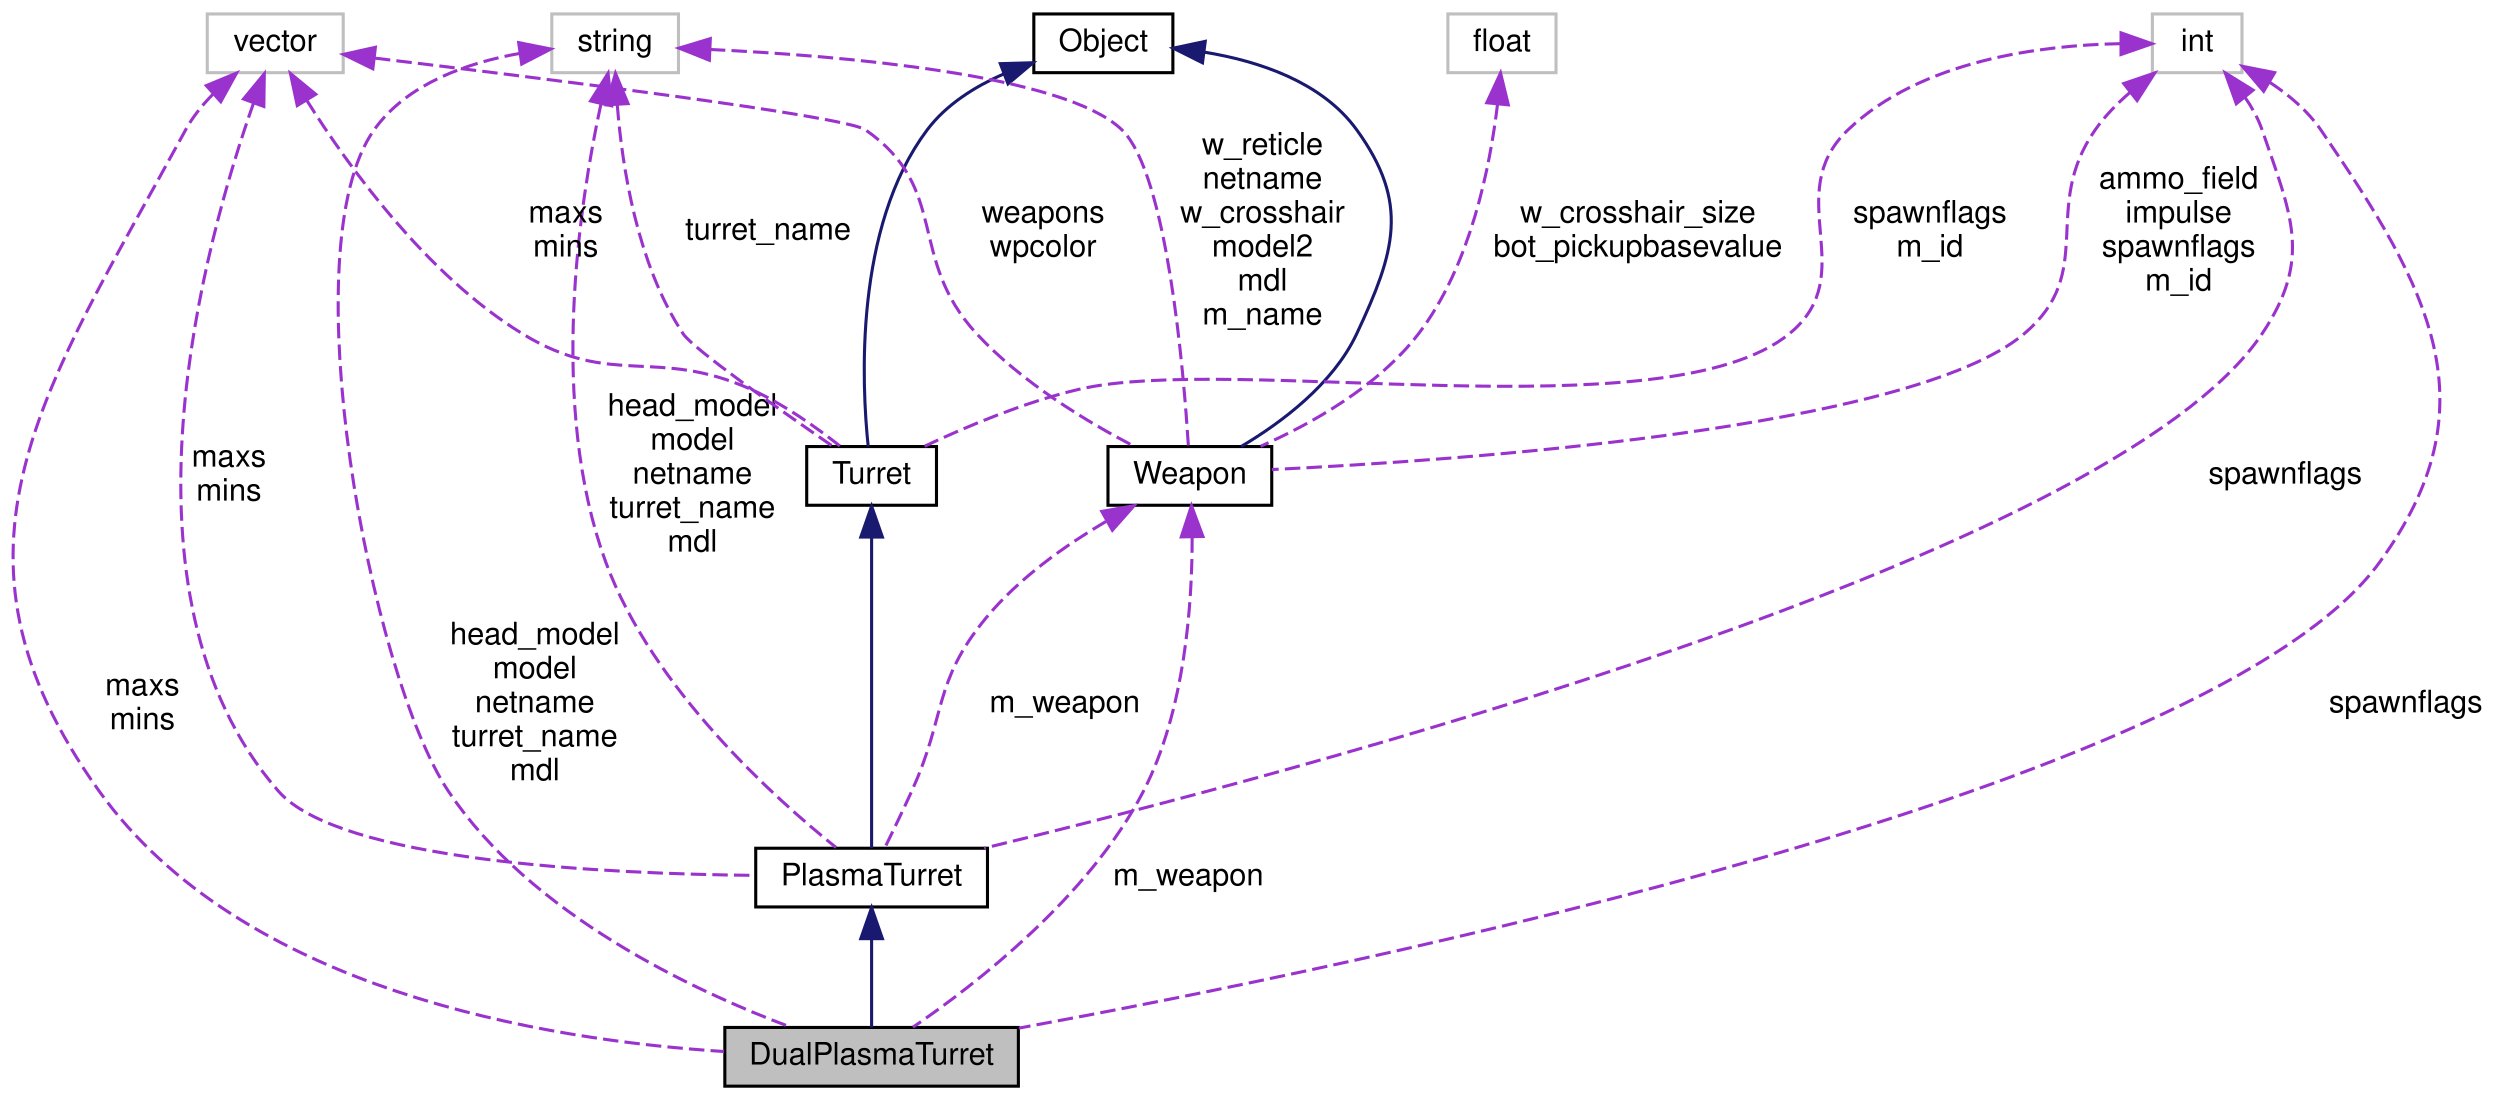
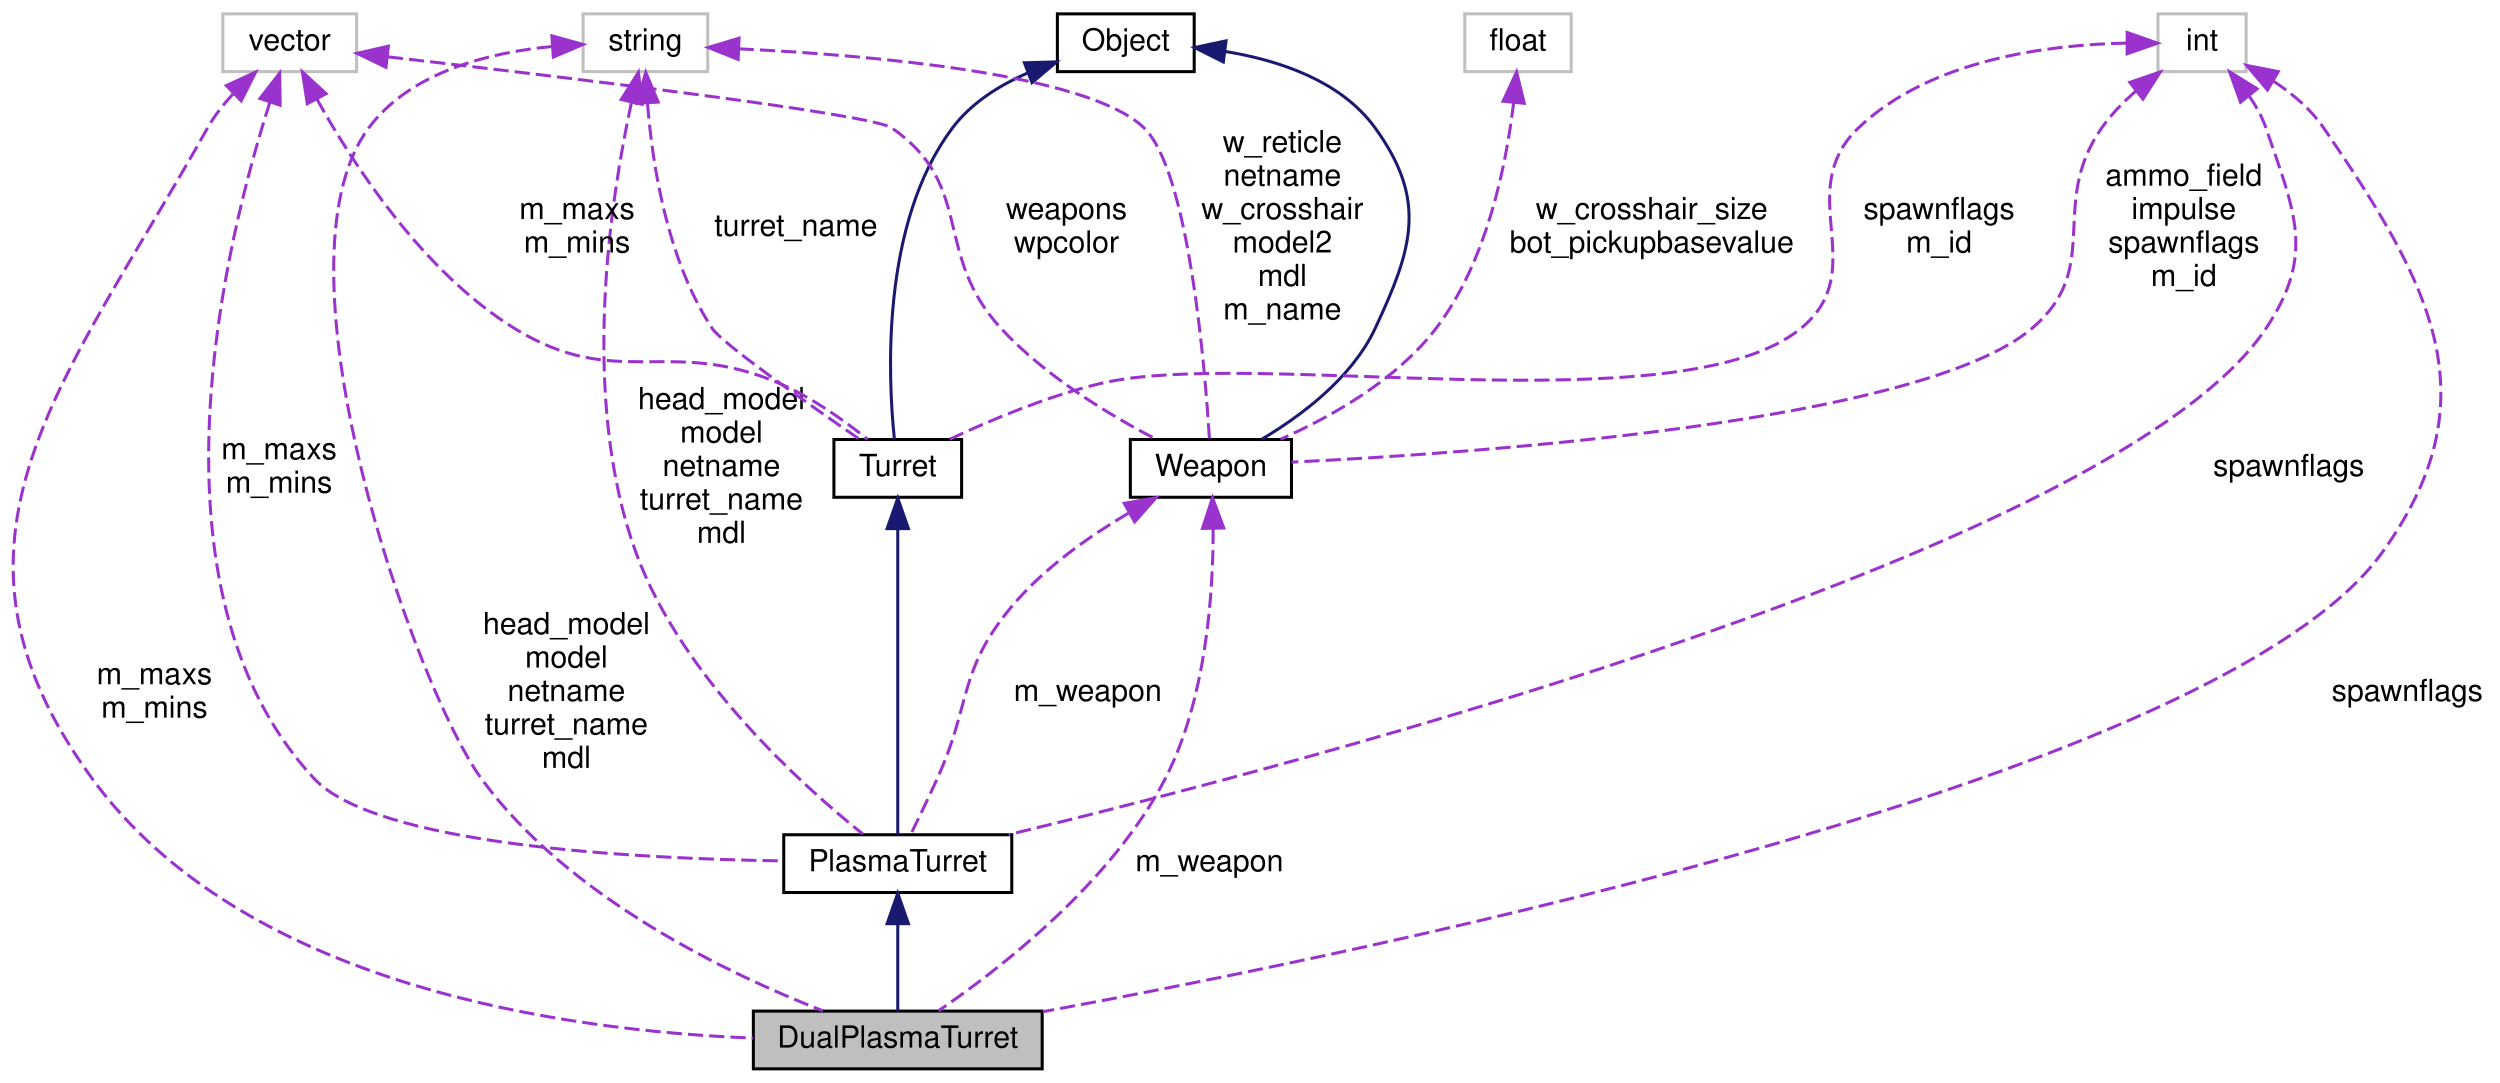
- <svg xmlns="http://www.w3.org/2000/svg" xmlns:xlink="http://www.w3.org/1999/xlink" width="809pt" height="356pt" viewBox="0.00 0.00 809.08 356.00">
+ <svg xmlns="http://www.w3.org/2000/svg" xmlns:xlink="http://www.w3.org/1999/xlink" width="822pt" height="356pt" viewBox="0.00 0.00 822.29 356.00">
  <g id="graph0" class="graph" transform="scale(1 1) rotate(0) translate(4 352)">
    <g id="node1" class="node">
-       <polygon fill="#bfbfbf" stroke="black" points="230.578,-0.5 230.578,-19.5 325.578,-19.5 325.578,-0.5 230.578,-0.5" />
-       <text text-anchor="middle" x="278.078" y="-7.5" font-family="Helvetica,sans-Serif" font-size="10.00">DualPlasmaTurret</text>
+       <polygon fill="#bfbfbf" stroke="black" points="243.789,-0.5 243.789,-19.5 338.789,-19.5 338.789,-0.5 243.789,-0.5" />
+       <text text-anchor="middle" x="291.289" y="-7.5" font-family="Helvetica,sans-Serif" font-size="10.00">DualPlasmaTurret</text>
    </g>
    <g id="node2" class="node">
      <g id="a_node2">
        <a xlink:href="../../dc/d2a/classPlasmaTurret.html" target="_top" xlink:title="PlasmaTurret">
-           <polygon fill="none" stroke="black" points="240.578,-58.5 240.578,-77.5 315.578,-77.5 315.578,-58.5 240.578,-58.5" />
-           <text text-anchor="middle" x="278.078" y="-65.5" font-family="Helvetica,sans-Serif" font-size="10.00">PlasmaTurret</text>
+           <polygon fill="none" stroke="black" points="253.789,-58.5 253.789,-77.5 328.789,-77.5 328.789,-58.5 253.789,-58.5" />
+           <text text-anchor="middle" x="291.289" y="-65.5" font-family="Helvetica,sans-Serif" font-size="10.00">PlasmaTurret</text>
        </a>
      </g>
    </g>
    <g id="edge1" class="edge">
-       <path fill="none" stroke="midnightblue" d="M278.078,-47.953C278.078,-38.288 278.078,-27.031 278.078,-19.505" />
-       <polygon fill="midnightblue" stroke="midnightblue" points="274.578,-48.25 278.078,-58.25 281.578,-48.25 274.578,-48.25" />
+       <path fill="none" stroke="midnightblue" d="M291.289,-47.953C291.289,-38.288 291.289,-27.031 291.289,-19.505" />
+       <polygon fill="midnightblue" stroke="midnightblue" points="287.789,-48.25 291.289,-58.25 294.789,-48.25 287.789,-48.25" />
    </g>
    <g id="node3" class="node">
      <g id="a_node3">
        <a xlink:href="../../d2/d3d/classTurret.html" target="_top" xlink:title="Turret">
-           <polygon fill="none" stroke="black" points="257.078,-188.5 257.078,-207.5 299.078,-207.5 299.078,-188.5 257.078,-188.5" />
-           <text text-anchor="middle" x="278.078" y="-195.5" font-family="Helvetica,sans-Serif" font-size="10.00">Turret</text>
+           <polygon fill="none" stroke="black" points="270.289,-188.5 270.289,-207.5 312.289,-207.5 312.289,-188.5 270.289,-188.5" />
+           <text text-anchor="middle" x="291.289" y="-195.5" font-family="Helvetica,sans-Serif" font-size="10.00">Turret</text>
        </a>
      </g>
    </g>
    <g id="edge2" class="edge">
-       <path fill="none" stroke="midnightblue" d="M278.078,-178.029C278.078,-149.803 278.078,-97.892 278.078,-77.522" />
-       <polygon fill="midnightblue" stroke="midnightblue" points="274.578,-178.202 278.078,-188.202 281.578,-178.202 274.578,-178.202" />
+       <path fill="none" stroke="midnightblue" d="M291.289,-178.029C291.289,-149.803 291.289,-97.892 291.289,-77.522" />
+       <polygon fill="midnightblue" stroke="midnightblue" points="287.789,-178.202 291.289,-188.202 294.789,-178.202 287.789,-178.202" />
    </g>
    <g id="node4" class="node">
      <g id="a_node4">
        <a xlink:href="../../d8/d4b/classObject.html" target="_top" xlink:title="Object">
-           <polygon fill="none" stroke="black" points="330.578,-328.5 330.578,-347.5 375.578,-347.5 375.578,-328.5 330.578,-328.5" />
-           <text text-anchor="middle" x="353.078" y="-335.5" font-family="Helvetica,sans-Serif" font-size="10.00">Object</text>
+           <polygon fill="none" stroke="black" points="343.789,-328.5 343.789,-347.5 388.789,-347.5 388.789,-328.5 343.789,-328.5" />
+           <text text-anchor="middle" x="366.289" y="-335.5" font-family="Helvetica,sans-Serif" font-size="10.00">Object</text>
        </a>
      </g>
    </g>
    <g id="edge3" class="edge">
-       <path fill="none" stroke="midnightblue" d="M320.775,-328.069C311.495,-323.993 302.231,-318.185 296.078,-310 272.382,-278.477 274.874,-227.591 276.98,-207.525" />
-       <polygon fill="midnightblue" stroke="midnightblue" points="319.733,-331.417 330.324,-331.715 322.231,-324.878 319.733,-331.417" />
+       <path fill="none" stroke="midnightblue" d="M333.986,-328.069C324.706,-323.993 315.442,-318.185 309.289,-310 285.593,-278.477 288.085,-227.591 290.191,-207.525" />
+       <polygon fill="midnightblue" stroke="midnightblue" points="332.944,-331.417 343.534,-331.715 335.441,-324.878 332.944,-331.417" />
    </g>
    <g id="node8" class="node">
      <g id="a_node8">
        <a xlink:href="../../dc/de5/classWeapon.html" target="_top" xlink:title="fields which are explicitly/manually set are marked with &quot;M&quot;, fields set automatically are marked wit...">
-           <polygon fill="none" stroke="black" points="354.578,-188.5 354.578,-207.5 407.578,-207.5 407.578,-188.5 354.578,-188.5" />
-           <text text-anchor="middle" x="381.078" y="-195.5" font-family="Helvetica,sans-Serif" font-size="10.00">Weapon</text>
+           <polygon fill="none" stroke="black" points="367.789,-188.5 367.789,-207.5 420.789,-207.5 420.789,-188.5 367.789,-188.5" />
+           <text text-anchor="middle" x="394.289" y="-195.5" font-family="Helvetica,sans-Serif" font-size="10.00">Weapon</text>
        </a>
      </g>
    </g>
    <g id="edge11" class="edge">
-       <path fill="none" stroke="midnightblue" d="M385.686,-335.15C403.365,-332.282 423.841,-325.53 435.078,-310 452.273,-286.235 447.52,-270.564 435.078,-244 427.417,-227.644 410.566,-215.159 397.711,-207.536" />
-       <polygon fill="midnightblue" stroke="midnightblue" points="385.167,-331.688 375.691,-336.427 386.054,-338.632 385.167,-331.688" />
+       <path fill="none" stroke="midnightblue" d="M398.897,-335.15C416.576,-332.282 437.052,-325.53 448.289,-310 465.484,-286.235 460.731,-270.564 448.289,-244 440.628,-227.644 423.777,-215.159 410.922,-207.536" />
+       <polygon fill="midnightblue" stroke="midnightblue" points="398.378,-331.688 388.902,-336.427 399.265,-338.632 398.378,-331.688" />
    </g>
    <g id="node5" class="node">
-       <polygon fill="none" stroke="#bfbfbf" points="174.578,-328.5 174.578,-347.5 215.578,-347.5 215.578,-328.5 174.578,-328.5" />
-       <text text-anchor="middle" x="195.078" y="-335.5" font-family="Helvetica,sans-Serif" font-size="10.00">string</text>
+       <polygon fill="none" stroke="#bfbfbf" points="187.789,-328.5 187.789,-347.5 228.789,-347.5 228.789,-328.5 187.789,-328.5" />
+       <text text-anchor="middle" x="208.289" y="-335.5" font-family="Helvetica,sans-Serif" font-size="10.00">string</text>
    </g>
    <g id="edge16" class="edge">
-       <path fill="none" stroke="#9a32cd" stroke-dasharray="5,2" d="M164.199,-334.731C147.327,-331.729 127.747,-324.983 117.078,-310 89.788,-271.675 115.779,-133.939 141.078,-96 167.788,-55.945 220.451,-31.343 252.135,-19.511" />
-       <polygon fill="#9a32cd" stroke="#9a32cd" points="163.859,-338.218 174.251,-336.157 164.842,-331.287 163.859,-338.218" />
-       <text text-anchor="middle" x="169.078" y="-143.5" font-family="Helvetica,sans-Serif" font-size="10.00"> head_model</text>
-       <text text-anchor="middle" x="169.078" y="-132.5" font-family="Helvetica,sans-Serif" font-size="10.00">model</text>
-       <text text-anchor="middle" x="169.078" y="-121.5" font-family="Helvetica,sans-Serif" font-size="10.00">netname</text>
-       <text text-anchor="middle" x="169.078" y="-110.5" font-family="Helvetica,sans-Serif" font-size="10.00">turret_name</text>
-       <text text-anchor="middle" x="169.078" y="-99.5" font-family="Helvetica,sans-Serif" font-size="10.00">mdl</text>
+       <path fill="none" stroke="#9a32cd" stroke-dasharray="5,2" d="M177.517,-336.767C156.883,-334.799 131.055,-328.444 117.289,-310 83.498,-264.727 132.631,-125.69 154.289,-96 182.909,-56.766 235.663,-31.67 266.692,-19.569" />
+       <polygon fill="#9a32cd" stroke="#9a32cd" points="177.534,-340.276 187.741,-337.437 177.992,-333.29 177.534,-340.276" />
+       <text text-anchor="middle" x="182.289" y="-143.5" font-family="Helvetica,sans-Serif" font-size="10.00"> head_model</text>
+       <text text-anchor="middle" x="182.289" y="-132.5" font-family="Helvetica,sans-Serif" font-size="10.00">model</text>
+       <text text-anchor="middle" x="182.289" y="-121.5" font-family="Helvetica,sans-Serif" font-size="10.00">netname</text>
+       <text text-anchor="middle" x="182.289" y="-110.5" font-family="Helvetica,sans-Serif" font-size="10.00">turret_name</text>
+       <text text-anchor="middle" x="182.289" y="-99.5" font-family="Helvetica,sans-Serif" font-size="10.00">mdl</text>
    </g>
    <g id="edge7" class="edge">
-       <path fill="none" stroke="#9a32cd" stroke-dasharray="5,2" d="M190.463,-318.25C183.585,-286.563 173.345,-220.897 192.078,-170 207.113,-129.152 246.823,-93.568 266.579,-77.739" />
-       <polygon fill="#9a32cd" stroke="#9a32cd" points="187.123,-319.342 192.785,-328.297 193.943,-317.766 187.123,-319.342" />
-       <text text-anchor="middle" x="220.078" y="-217.5" font-family="Helvetica,sans-Serif" font-size="10.00"> head_model</text>
-       <text text-anchor="middle" x="220.078" y="-206.5" font-family="Helvetica,sans-Serif" font-size="10.00">model</text>
-       <text text-anchor="middle" x="220.078" y="-195.5" font-family="Helvetica,sans-Serif" font-size="10.00">netname</text>
-       <text text-anchor="middle" x="220.078" y="-184.5" font-family="Helvetica,sans-Serif" font-size="10.00">turret_name</text>
-       <text text-anchor="middle" x="220.078" y="-173.5" font-family="Helvetica,sans-Serif" font-size="10.00">mdl</text>
+       <path fill="none" stroke="#9a32cd" stroke-dasharray="5,2" d="M203.674,-318.25C196.796,-286.563 186.556,-220.897 205.289,-170 220.324,-129.152 260.034,-93.568 279.79,-77.739" />
+       <polygon fill="#9a32cd" stroke="#9a32cd" points="200.334,-319.342 205.996,-328.297 207.154,-317.766 200.334,-319.342" />
+       <text text-anchor="middle" x="233.289" y="-217.5" font-family="Helvetica,sans-Serif" font-size="10.00"> head_model</text>
+       <text text-anchor="middle" x="233.289" y="-206.5" font-family="Helvetica,sans-Serif" font-size="10.00">model</text>
+       <text text-anchor="middle" x="233.289" y="-195.5" font-family="Helvetica,sans-Serif" font-size="10.00">netname</text>
+       <text text-anchor="middle" x="233.289" y="-184.5" font-family="Helvetica,sans-Serif" font-size="10.00">turret_name</text>
+       <text text-anchor="middle" x="233.289" y="-173.5" font-family="Helvetica,sans-Serif" font-size="10.00">mdl</text>
    </g>
    <g id="edge4" class="edge">
-       <path fill="none" stroke="#9a32cd" stroke-dasharray="5,2" d="M195.777,-318.034C197.329,-298.102 202.172,-266.567 217.078,-244 220.306,-239.114 248.536,-219.267 265.439,-207.626" />
-       <polygon fill="#9a32cd" stroke="#9a32cd" points="192.268,-318.09 195.193,-328.274 199.257,-318.489 192.268,-318.09" />
-       <text text-anchor="middle" x="244.578" y="-274.5" font-family="Helvetica,sans-Serif" font-size="10.00"> turret_name</text>
+       <path fill="none" stroke="#9a32cd" stroke-dasharray="5,2" d="M208.988,-318.034C210.54,-298.102 215.383,-266.567 230.289,-244 233.517,-239.114 261.747,-219.267 278.65,-207.626" />
+       <polygon fill="#9a32cd" stroke="#9a32cd" points="205.479,-318.09 208.404,-328.274 212.468,-318.489 205.479,-318.09" />
+       <text text-anchor="middle" x="257.789" y="-274.5" font-family="Helvetica,sans-Serif" font-size="10.00"> turret_name</text>
    </g>
    <g id="edge12" class="edge">
-       <path fill="none" stroke="#9a32cd" stroke-dasharray="5,2" d="M225.738,-336.011C267.862,-333.995 340.538,-327.947 359.078,-310 373.758,-295.789 379.106,-231.394 380.596,-207.745" />
-       <polygon fill="#9a32cd" stroke="#9a32cd" points="225.578,-332.515 215.738,-336.442 225.879,-339.508 225.578,-332.515" />
-       <text text-anchor="middle" x="404.578" y="-302" font-family="Helvetica,sans-Serif" font-size="10.00"> w_reticle</text>
-       <text text-anchor="middle" x="404.578" y="-291" font-family="Helvetica,sans-Serif" font-size="10.00">netname</text>
-       <text text-anchor="middle" x="404.578" y="-280" font-family="Helvetica,sans-Serif" font-size="10.00">w_crosshair</text>
-       <text text-anchor="middle" x="404.578" y="-269" font-family="Helvetica,sans-Serif" font-size="10.00">model2</text>
-       <text text-anchor="middle" x="404.578" y="-258" font-family="Helvetica,sans-Serif" font-size="10.00">mdl</text>
-       <text text-anchor="middle" x="404.578" y="-247" font-family="Helvetica,sans-Serif" font-size="10.00">m_name</text>
+       <path fill="none" stroke="#9a32cd" stroke-dasharray="5,2" d="M238.949,-336.011C281.073,-333.995 353.749,-327.947 372.289,-310 386.969,-295.789 392.317,-231.394 393.807,-207.745" />
+       <polygon fill="#9a32cd" stroke="#9a32cd" points="238.789,-332.515 228.949,-336.442 239.09,-339.508 238.789,-332.515" />
+       <text text-anchor="middle" x="417.789" y="-302" font-family="Helvetica,sans-Serif" font-size="10.00"> w_reticle</text>
+       <text text-anchor="middle" x="417.789" y="-291" font-family="Helvetica,sans-Serif" font-size="10.00">netname</text>
+       <text text-anchor="middle" x="417.789" y="-280" font-family="Helvetica,sans-Serif" font-size="10.00">w_crosshair</text>
+       <text text-anchor="middle" x="417.789" y="-269" font-family="Helvetica,sans-Serif" font-size="10.00">model2</text>
+       <text text-anchor="middle" x="417.789" y="-258" font-family="Helvetica,sans-Serif" font-size="10.00">mdl</text>
+       <text text-anchor="middle" x="417.789" y="-247" font-family="Helvetica,sans-Serif" font-size="10.00">m_name</text>
    </g>
    <g id="node6" class="node">
-       <polygon fill="none" stroke="#bfbfbf" points="63.078,-328.5 63.078,-347.5 107.078,-347.5 107.078,-328.5 63.078,-328.5" />
-       <text text-anchor="middle" x="85.078" y="-335.5" font-family="Helvetica,sans-Serif" font-size="10.00">vector</text>
+       <polygon fill="none" stroke="#bfbfbf" points="69.289,-328.5 69.289,-347.5 113.289,-347.5 113.289,-328.5 69.289,-328.5" />
+       <text text-anchor="middle" x="91.289" y="-335.5" font-family="Helvetica,sans-Serif" font-size="10.00">vector</text>
    </g>
    <g id="edge17" class="edge">
-       <path fill="none" stroke="#9a32cd" stroke-dasharray="5,2" d="M64.949,-321.558C61.533,-318.095 58.359,-314.192 56.078,-310 10.238,-225.74 -27.775,-173.983 28.078,-96 74.124,-31.71 171.627,-15.467 230.334,-11.711" />
-       <polygon fill="#9a32cd" stroke="#9a32cd" points="62.776,-324.31 72.561,-328.375 67.447,-319.096 62.776,-324.31" />
-       <text text-anchor="middle" x="42.078" y="-127" font-family="Helvetica,sans-Serif" font-size="10.00"> maxs</text>
-       <text text-anchor="middle" x="42.078" y="-116" font-family="Helvetica,sans-Serif" font-size="10.00">mins</text>
+       <path fill="none" stroke="#9a32cd" stroke-dasharray="5,2" d="M72.643,-321.159C69.484,-317.75 66.513,-313.969 64.289,-310 17.072,-225.727 -30.638,-174.043 26.289,-96 76.188,-27.592 181.957,-13.01 243.717,-10.617" />
+       <polygon fill="#9a32cd" stroke="#9a32cd" points="70.465,-323.921 80.09,-328.351 75.328,-318.886 70.465,-323.921" />
+       <text text-anchor="middle" x="46.789" y="-127" font-family="Helvetica,sans-Serif" font-size="10.00"> m_maxs</text>
+       <text text-anchor="middle" x="46.789" y="-116" font-family="Helvetica,sans-Serif" font-size="10.00">m_mins</text>
    </g>
    <g id="edge8" class="edge">
-       <path fill="none" stroke="#9a32cd" stroke-dasharray="5,2" d="M78.063,-318.675C62.399,-274.308 30.158,-160.065 86.078,-96 105.723,-73.493 190.43,-69.217 240.531,-68.71" />
-       <polygon fill="#9a32cd" stroke="#9a32cd" points="74.811,-319.974 81.541,-328.157 81.383,-317.563 74.811,-319.974" />
-       <text text-anchor="middle" x="70.078" y="-201" font-family="Helvetica,sans-Serif" font-size="10.00"> maxs</text>
-       <text text-anchor="middle" x="70.078" y="-190" font-family="Helvetica,sans-Serif" font-size="10.00">mins</text>
+       <path fill="none" stroke="#9a32cd" stroke-dasharray="5,2" d="M84.784,-318.45C70.361,-273.579 41.337,-158.297 99.289,-96 119.579,-74.188 203.596,-69.631 253.518,-68.895" />
+       <polygon fill="#9a32cd" stroke="#9a32cd" points="81.503,-319.673 87.998,-328.043 88.141,-317.449 81.503,-319.673" />
+       <text text-anchor="middle" x="87.789" y="-201" font-family="Helvetica,sans-Serif" font-size="10.00"> m_maxs</text>
+       <text text-anchor="middle" x="87.789" y="-190" font-family="Helvetica,sans-Serif" font-size="10.00">m_mins</text>
    </g>
    <g id="edge5" class="edge">
-       <path fill="none" stroke="#9a32cd" stroke-dasharray="5,2" d="M95.244,-319.602C108.552,-298.415 133.893,-263.099 165.078,-244 193.943,-226.322 208.201,-239.866 239.078,-226 249.595,-221.277 260.273,-213.645 267.791,-207.698" />
-       <polygon fill="#9a32cd" stroke="#9a32cd" points="92.201,-317.87 89.999,-328.233 98.183,-321.505 92.201,-317.87" />
-       <text text-anchor="middle" x="179.078" y="-280" font-family="Helvetica,sans-Serif" font-size="10.00"> maxs</text>
-       <text text-anchor="middle" x="179.078" y="-269" font-family="Helvetica,sans-Serif" font-size="10.00">mins</text>
+       <path fill="none" stroke="#9a32cd" stroke-dasharray="5,2" d="M100.241,-319.46C112.101,-298.096 135.095,-262.568 165.289,-244 198.923,-223.316 215.994,-241.55 252.289,-226 263.038,-221.395 273.862,-213.591 281.37,-207.554" />
+       <polygon fill="#9a32cd" stroke="#9a32cd" points="97.079,-317.95 95.459,-328.42 103.255,-321.246 97.079,-317.95" />
+       <text text-anchor="middle" x="185.789" y="-280" font-family="Helvetica,sans-Serif" font-size="10.00"> m_maxs</text>
+       <text text-anchor="middle" x="185.789" y="-269" font-family="Helvetica,sans-Serif" font-size="10.00">m_mins</text>
    </g>
    <g id="edge13" class="edge">
-       <path fill="none" stroke="#9a32cd" stroke-dasharray="5,2" d="M117.334,-333.203C170.083,-326.886 269.624,-314.472 276.078,-310 303.543,-290.97 289.397,-268.536 312.078,-244 326.64,-228.247 347.826,-215.505 362.875,-207.654" />
-       <polygon fill="#9a32cd" stroke="#9a32cd" points="116.66,-329.759 107.144,-334.417 117.488,-336.709 116.66,-329.759" />
-       <text text-anchor="middle" x="333.578" y="-280" font-family="Helvetica,sans-Serif" font-size="10.00"> weapons</text>
-       <text text-anchor="middle" x="333.578" y="-269" font-family="Helvetica,sans-Serif" font-size="10.00">wpcolor</text>
+       <path fill="none" stroke="#9a32cd" stroke-dasharray="5,2" d="M123.571,-333.366C177.939,-327.139 282.544,-314.649 289.289,-310 316.8,-291.037 302.608,-268.536 325.289,-244 339.851,-228.247 361.037,-215.505 376.086,-207.654" />
+       <polygon fill="#9a32cd" stroke="#9a32cd" points="122.951,-329.914 113.411,-334.524 123.743,-336.869 122.951,-329.914" />
+       <text text-anchor="middle" x="346.789" y="-280" font-family="Helvetica,sans-Serif" font-size="10.00"> weapons</text>
+       <text text-anchor="middle" x="346.789" y="-269" font-family="Helvetica,sans-Serif" font-size="10.00">wpcolor</text>
    </g>
    <g id="node7" class="node">
-       <polygon fill="none" stroke="#bfbfbf" points="692.578,-328.5 692.578,-347.5 721.578,-347.5 721.578,-328.5 692.578,-328.5" />
-       <text text-anchor="middle" x="707.078" y="-335.5" font-family="Helvetica,sans-Serif" font-size="10.00">int</text>
+       <polygon fill="none" stroke="#bfbfbf" points="705.789,-328.5 705.789,-347.5 734.789,-347.5 734.789,-328.5 705.789,-328.5" />
+       <text text-anchor="middle" x="720.289" y="-335.5" font-family="Helvetica,sans-Serif" font-size="10.00">int</text>
    </g>
    <g id="edge18" class="edge">
-       <path fill="none" stroke="#9a32cd" stroke-dasharray="5,2" d="M730.628,-325.336C736.795,-321.258 742.884,-316.134 747.078,-310 782.52,-258.166 802.966,-220.815 766.078,-170 713.013,-96.899 437.903,-39.856 325.749,-19.288" />
-       <polygon fill="#9a32cd" stroke="#9a32cd" points="728.593,-322.472 721.747,-330.558 732.141,-328.506 728.593,-322.472" />
-       <text text-anchor="middle" x="774.578" y="-121.5" font-family="Helvetica,sans-Serif" font-size="10.00"> spawnflags</text>
+       <path fill="none" stroke="#9a32cd" stroke-dasharray="5,2" d="M743.839,-325.336C750.006,-321.258 756.095,-316.134 760.289,-310 795.731,-258.166 816.177,-220.815 779.289,-170 726.223,-96.899 451.114,-39.856 338.96,-19.288" />
+       <polygon fill="#9a32cd" stroke="#9a32cd" points="741.804,-322.472 734.958,-330.558 745.352,-328.506 741.804,-322.472" />
+       <text text-anchor="middle" x="787.789" y="-121.5" font-family="Helvetica,sans-Serif" font-size="10.00"> spawnflags</text>
    </g>
    <g id="edge9" class="edge">
-       <path fill="none" stroke="#9a32cd" stroke-dasharray="5,2" d="M722.521,-320.566C724.802,-317.284 726.808,-313.7 728.078,-310 737.598,-282.254 744.383,-268.384 728.078,-244 679.62,-171.531 412.836,-101.297 314.496,-77.507" />
-       <polygon fill="#9a32cd" stroke="#9a32cd" points="719.733,-318.447 716.164,-328.423 725.175,-322.851 719.733,-318.447" />
-       <text text-anchor="middle" x="735.578" y="-195.5" font-family="Helvetica,sans-Serif" font-size="10.00"> spawnflags</text>
+       <path fill="none" stroke="#9a32cd" stroke-dasharray="5,2" d="M735.732,-320.566C738.013,-317.284 740.019,-313.7 741.289,-310 750.809,-282.254 757.594,-268.384 741.289,-244 692.831,-171.531 426.047,-101.297 327.706,-77.507" />
+       <polygon fill="#9a32cd" stroke="#9a32cd" points="732.944,-318.447 729.375,-328.423 738.386,-322.851 732.944,-318.447" />
+       <text text-anchor="middle" x="748.789" y="-195.5" font-family="Helvetica,sans-Serif" font-size="10.00"> spawnflags</text>
    </g>
    <g id="edge6" class="edge">
-       <path fill="none" stroke="#9a32cd" stroke-dasharray="5,2" d="M682.128,-337.882C656.692,-337.389 617.709,-332.574 594.078,-310 572.006,-288.915 598.73,-263.296 575.078,-244 535.353,-211.592 394.988,-237.717 345.078,-226 327.497,-221.873 308.495,-213.846 295.234,-207.612" />
-       <polygon fill="#9a32cd" stroke="#9a32cd" points="682.444,-341.381 692.437,-337.861 682.43,-334.381 682.444,-341.381" />
-       <text text-anchor="middle" x="620.578" y="-280" font-family="Helvetica,sans-Serif" font-size="10.00"> spawnflags</text>
-       <text text-anchor="middle" x="620.578" y="-269" font-family="Helvetica,sans-Serif" font-size="10.00">m_id</text>
+       <path fill="none" stroke="#9a32cd" stroke-dasharray="5,2" d="M695.339,-337.882C669.903,-337.389 630.92,-332.574 607.289,-310 585.217,-288.915 611.941,-263.296 588.289,-244 548.564,-211.592 408.199,-237.717 358.289,-226 340.708,-221.873 321.706,-213.846 308.445,-207.612" />
+       <polygon fill="#9a32cd" stroke="#9a32cd" points="695.655,-341.381 705.648,-337.861 695.641,-334.381 695.655,-341.381" />
+       <text text-anchor="middle" x="633.789" y="-280" font-family="Helvetica,sans-Serif" font-size="10.00"> spawnflags</text>
+       <text text-anchor="middle" x="633.789" y="-269" font-family="Helvetica,sans-Serif" font-size="10.00">m_id</text>
    </g>
    <g id="edge15" class="edge">
-       <path fill="none" stroke="#9a32cd" stroke-dasharray="5,2" d="M685.366,-322.142C681.202,-318.541 677.18,-314.436 674.078,-310 656.278,-284.542 674.83,-264.019 651.078,-244 614.469,-213.145 468.214,-202.983 407.601,-200.055" />
-       <polygon fill="#9a32cd" stroke="#9a32cd" points="683.315,-324.981 693.343,-328.4 687.635,-319.474 683.315,-324.981" />
-       <text text-anchor="middle" x="701.078" y="-291" font-family="Helvetica,sans-Serif" font-size="10.00"> ammo_field</text>
-       <text text-anchor="middle" x="701.078" y="-280" font-family="Helvetica,sans-Serif" font-size="10.00">impulse</text>
-       <text text-anchor="middle" x="701.078" y="-269" font-family="Helvetica,sans-Serif" font-size="10.00">spawnflags</text>
-       <text text-anchor="middle" x="701.078" y="-258" font-family="Helvetica,sans-Serif" font-size="10.00">m_id</text>
+       <path fill="none" stroke="#9a32cd" stroke-dasharray="5,2" d="M698.577,-322.142C694.413,-318.541 690.391,-314.436 687.289,-310 669.489,-284.542 688.041,-264.019 664.289,-244 627.679,-213.145 481.425,-202.983 420.812,-200.055" />
+       <polygon fill="#9a32cd" stroke="#9a32cd" points="696.526,-324.981 706.554,-328.4 700.846,-319.474 696.526,-324.981" />
+       <text text-anchor="middle" x="714.289" y="-291" font-family="Helvetica,sans-Serif" font-size="10.00"> ammo_field</text>
+       <text text-anchor="middle" x="714.289" y="-280" font-family="Helvetica,sans-Serif" font-size="10.00">impulse</text>
+       <text text-anchor="middle" x="714.289" y="-269" font-family="Helvetica,sans-Serif" font-size="10.00">spawnflags</text>
+       <text text-anchor="middle" x="714.289" y="-258" font-family="Helvetica,sans-Serif" font-size="10.00">m_id</text>
    </g>
    <g id="edge19" class="edge">
-       <path fill="none" stroke="#9a32cd" stroke-dasharray="5,2" d="M381.811,-178.114C381.855,-156.958 379.556,-122.202 366.078,-96 348.395,-61.623 311.377,-33.164 291.454,-19.584" />
-       <polygon fill="#9a32cd" stroke="#9a32cd" points="378.307,-178.257 381.6,-188.327 385.305,-178.401 378.307,-178.257" />
-       <text text-anchor="middle" x="380.578" y="-65.5" font-family="Helvetica,sans-Serif" font-size="10.00"> m_weapon</text>
+       <path fill="none" stroke="#9a32cd" stroke-dasharray="5,2" d="M395.021,-178.114C395.066,-156.958 392.767,-122.202 379.289,-96 361.606,-61.623 324.588,-33.164 304.664,-19.584" />
+       <polygon fill="#9a32cd" stroke="#9a32cd" points="391.518,-178.257 394.811,-188.327 398.516,-178.401 391.518,-178.257" />
+       <text text-anchor="middle" x="393.789" y="-65.5" font-family="Helvetica,sans-Serif" font-size="10.00"> m_weapon</text>
    </g>
    <g id="edge10" class="edge">
-       <path fill="none" stroke="#9a32cd" stroke-dasharray="5,2" d="M353.909,-183.253C340.791,-175.522 325.645,-164.839 315.078,-152 297.87,-131.092 302.288,-120.649 291.078,-96 288.321,-89.938 285.071,-83.188 282.511,-77.954" />
-       <polygon fill="#9a32cd" stroke="#9a32cd" points="352.573,-186.516 363.008,-188.349 355.994,-180.409 352.573,-186.516" />
-       <text text-anchor="middle" x="340.578" y="-121.5" font-family="Helvetica,sans-Serif" font-size="10.00"> m_weapon</text>
+       <path fill="none" stroke="#9a32cd" stroke-dasharray="5,2" d="M367.12,-183.253C354.002,-175.522 338.856,-164.839 328.289,-152 311.081,-131.092 315.498,-120.649 304.289,-96 301.532,-89.938 298.282,-83.188 295.721,-77.954" />
+       <polygon fill="#9a32cd" stroke="#9a32cd" points="365.784,-186.516 376.219,-188.349 369.205,-180.409 365.784,-186.516" />
+       <text text-anchor="middle" x="353.789" y="-121.5" font-family="Helvetica,sans-Serif" font-size="10.00"> m_weapon</text>
    </g>
    <g id="node9" class="node">
-       <polygon fill="none" stroke="#bfbfbf" points="464.578,-328.5 464.578,-347.5 499.578,-347.5 499.578,-328.5 464.578,-328.5" />
-       <text text-anchor="middle" x="482.078" y="-335.5" font-family="Helvetica,sans-Serif" font-size="10.00">float</text>
+       <polygon fill="none" stroke="#bfbfbf" points="477.789,-328.5 477.789,-347.5 512.789,-347.5 512.789,-328.5 477.789,-328.5" />
+       <text text-anchor="middle" x="495.289" y="-335.5" font-family="Helvetica,sans-Serif" font-size="10.00">float</text>
    </g>
    <g id="edge14" class="edge">
-       <path fill="none" stroke="#9a32cd" stroke-dasharray="5,2" d="M480.645,-318.306C478.255,-298.14 471.903,-265.973 455.078,-244 442.006,-226.928 420.448,-214.888 403.963,-207.584" />
-       <polygon fill="#9a32cd" stroke="#9a32cd" points="477.173,-318.766 481.625,-328.38 484.14,-318.088 477.173,-318.766" />
-       <text text-anchor="middle" x="526.078" y="-280" font-family="Helvetica,sans-Serif" font-size="10.00"> w_crosshair_size</text>
-       <text text-anchor="middle" x="526.078" y="-269" font-family="Helvetica,sans-Serif" font-size="10.00">bot_pickupbasevalue</text>
+       <path fill="none" stroke="#9a32cd" stroke-dasharray="5,2" d="M493.856,-318.306C491.465,-298.14 485.114,-265.973 468.289,-244 455.217,-226.928 433.659,-214.888 417.174,-207.584" />
+       <polygon fill="#9a32cd" stroke="#9a32cd" points="490.384,-318.766 494.836,-328.38 497.351,-318.088 490.384,-318.766" />
+       <text text-anchor="middle" x="539.289" y="-280" font-family="Helvetica,sans-Serif" font-size="10.00"> w_crosshair_size</text>
+       <text text-anchor="middle" x="539.289" y="-269" font-family="Helvetica,sans-Serif" font-size="10.00">bot_pickupbasevalue</text>
    </g>
  </g>
</svg>
